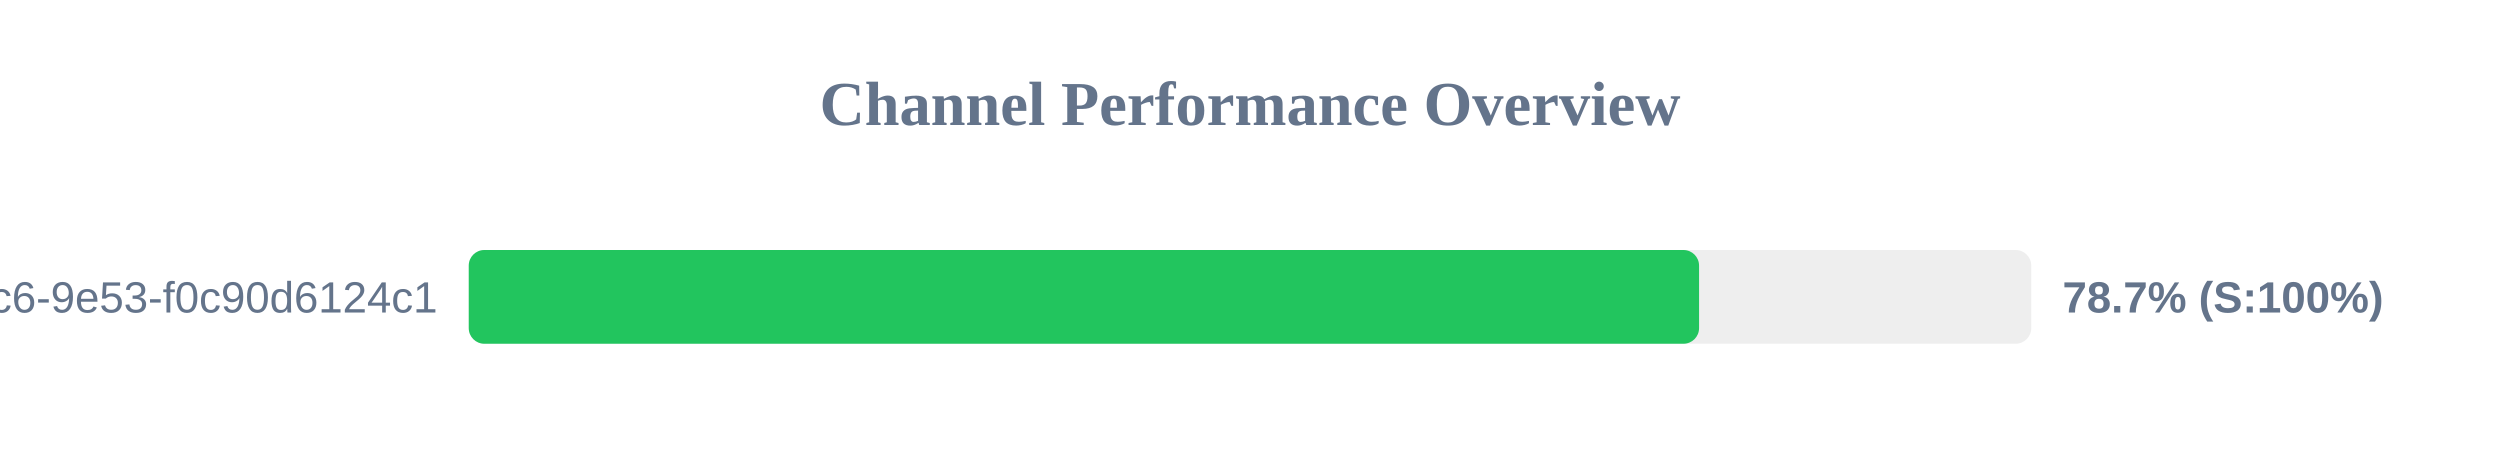
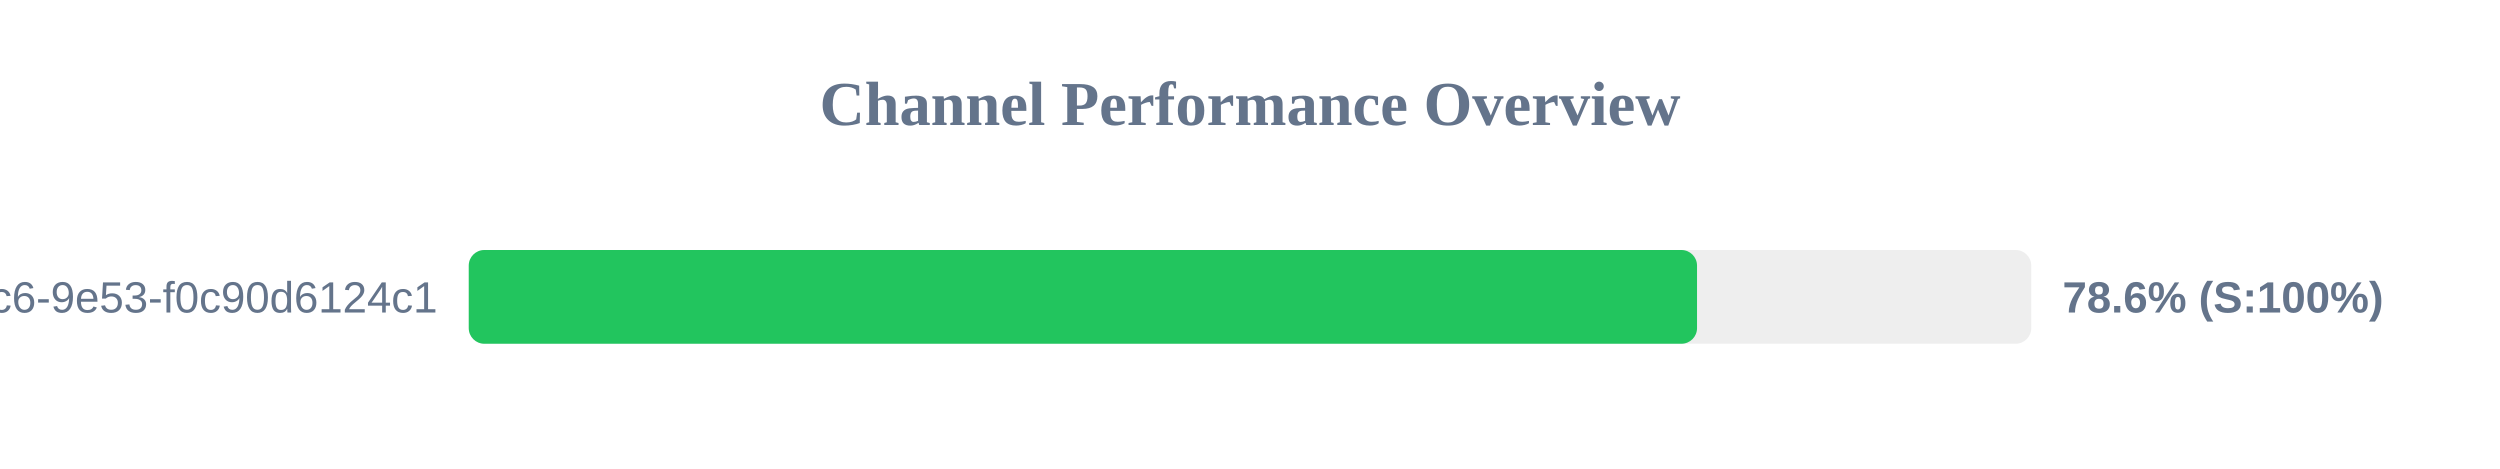
<svg xmlns="http://www.w3.org/2000/svg" width="800" height="150" version="1.1">
  <style>
        .row { font: 14px Arial; fill: #64748b; }
        .score { font: bold 14px Arial; fill: #64748b; }
    </style>
  <text x="400" y="40" text-anchor="middle" font-size="20px" font-weight="bold" fill="#64748b">Channel Performance Overview</text>
  <rect x="150" y="80" width="500" height="30" fill="#eee" rx="5" />
-   <rect x="150" y="80" width="393.7" height="30" fill="#22c55e" rx="5" />
+   <rect x="150" y="80" width="393.05" height="30" fill="#22c55e" rx="5" />
  <text x="140" y="100" text-anchor="end" class="row">?uuid=4685eb2a-5ddb-4dc6-9e53-f0c90d6124c1</text>
-   <text x="660" y="100" text-anchor="start" class="score">78.7% (S:100%)</text>
+   <text x="660" y="100" text-anchor="start" class="score">78.6% (S:100%)</text>
</svg>
